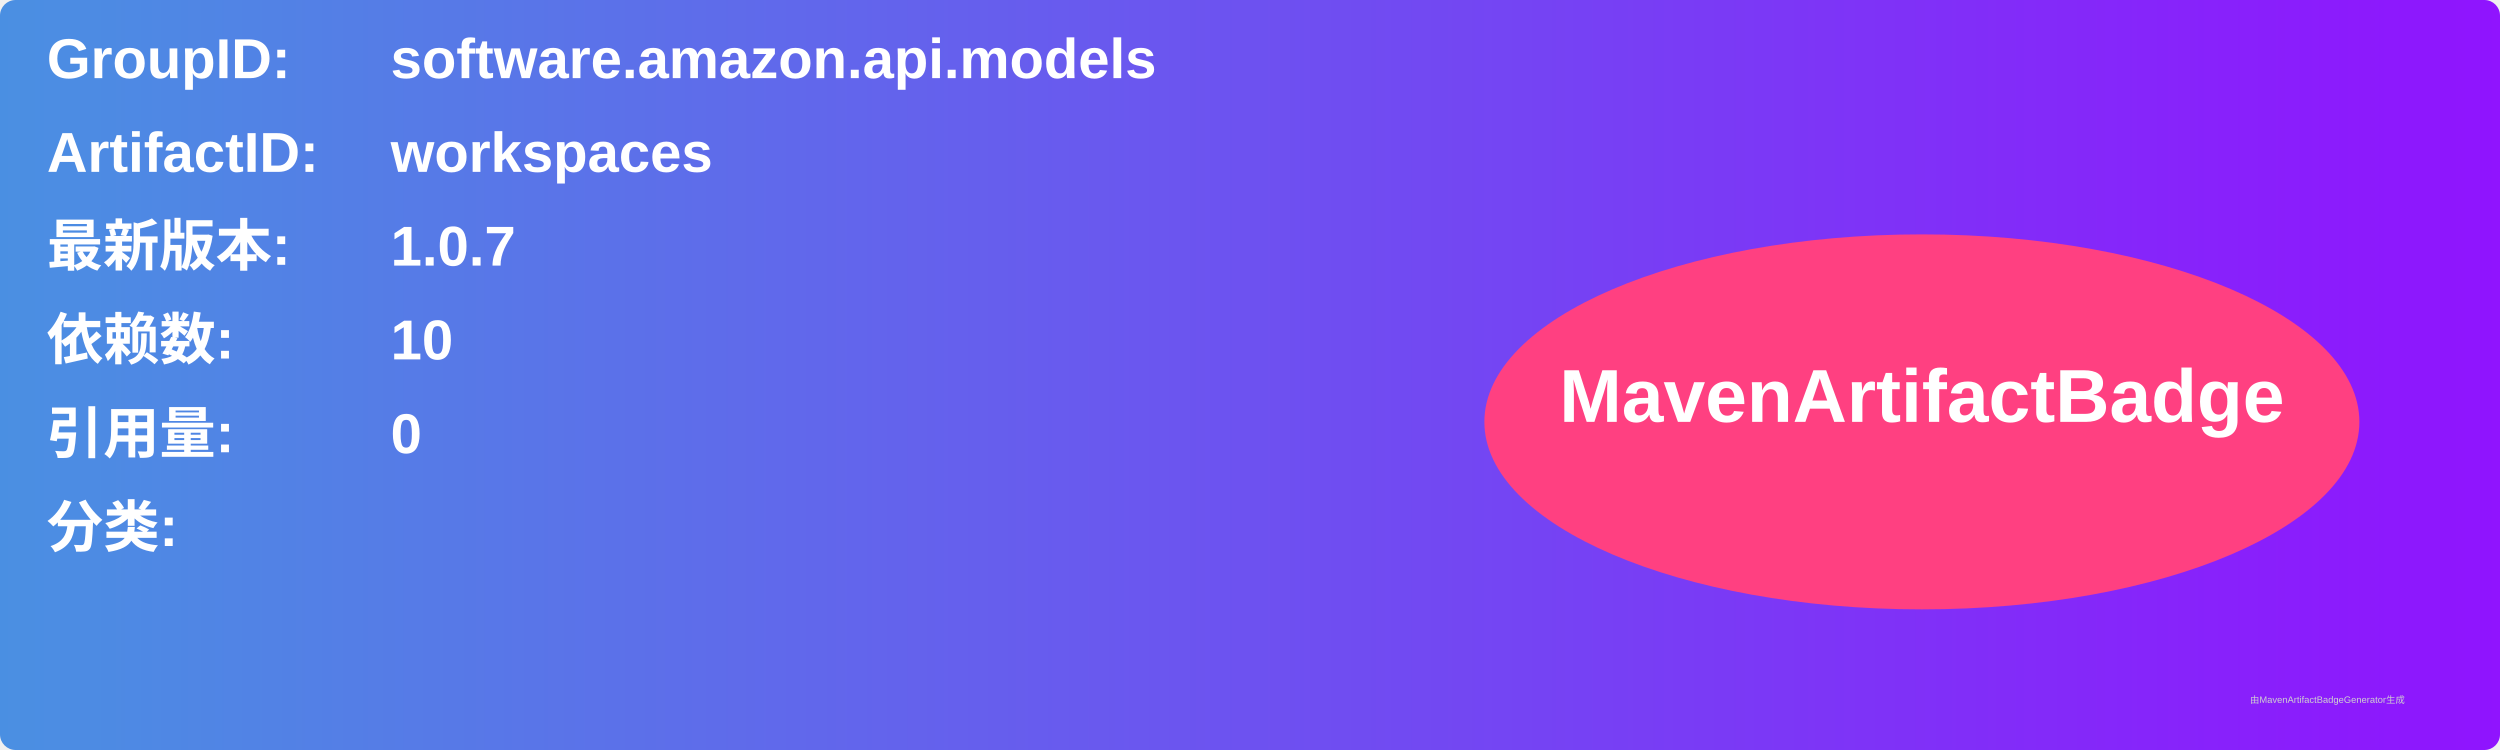
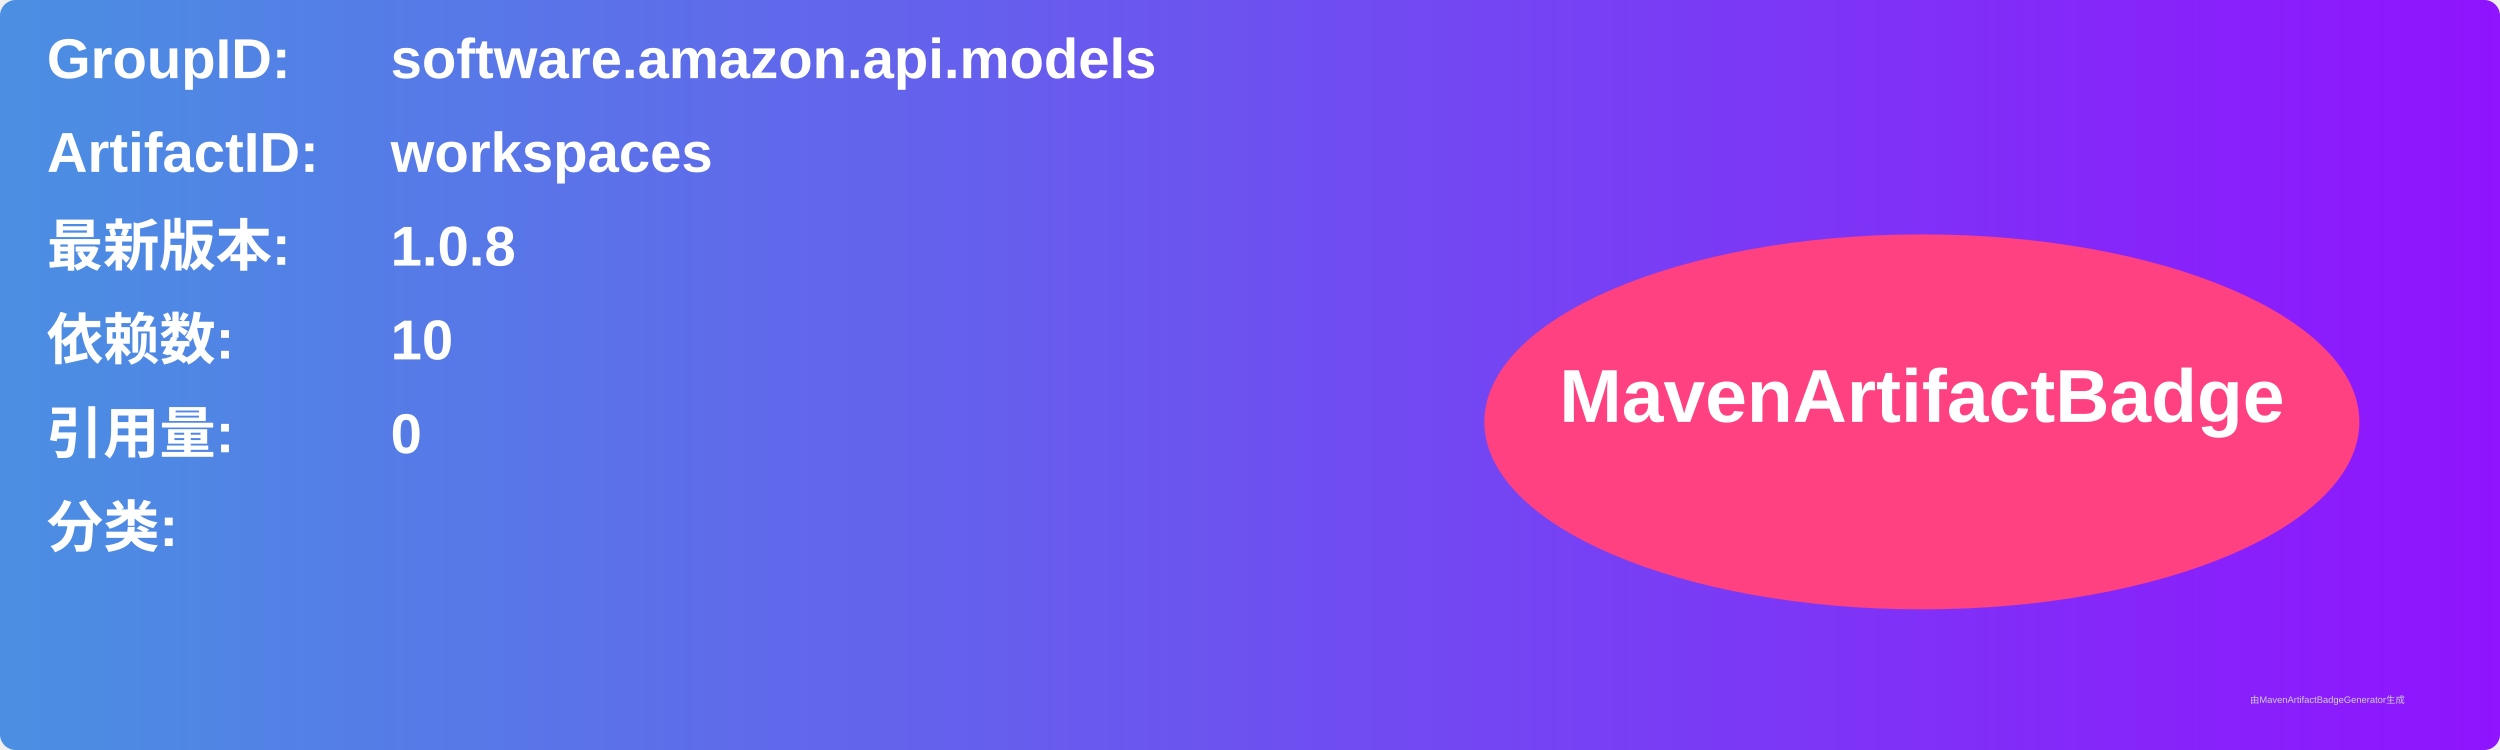
<svg xmlns="http://www.w3.org/2000/svg" width="800" height="240" viewBox="0 0 800 240">
  <linearGradient id="grad" x1="0%" y1="0%" x2="100%" y2="0%">
    <stop offset="0%" stop-color="#4a90e2" />
    <stop offset="100%" stop-color="#9013fe" />
  </linearGradient>
  <rect width="100%" height="100%" rx="5" ry="5" fill="url(#grad)" />
  <g transform="translate(15, 15)">
    <text x="0" y="10" font-family="Arial" font-size="18" fill="white" font-weight="bold" width="260">GroupID:</text>
    <text x="110" y="10" font-family="Arial" font-size="18" fill="white" font-weight="bold" width="460">software.amazon.api.models</text>
    <text x="0" y="40" font-family="Arial" font-size="18" fill="white" font-weight="bold" width="260">ArtifactID:</text>
    <text x="110" y="40" font-family="Arial" font-size="18" fill="white" font-weight="bold" width="460">workspaces</text>
    <text x="0" y="70" font-family="Arial" font-size="18" fill="white" font-weight="bold">最新版本:</text>
    <text x="110" y="70" font-family="Arial" font-size="18" fill="white" font-weight="bold">
-       <tspan font-weight="bold">1.0.7</tspan>
+       <tspan font-weight="bold">1.0.8</tspan>
    </text>
    <text x="0" y="100" font-family="Arial" font-size="18" fill="white" font-weight="bold">依赖数: </text>
    <text x="110" y="100" font-family="Arial" font-size="18" fill="white">
      <tspan font-weight="bold">10</tspan>
    </text>
    <text x="0" y="130" font-family="Arial" font-size="18" fill="white" font-weight="bold">引用量: </text>
    <text x="110" y="130" font-family="Arial" font-size="18" fill="white">
      <tspan font-weight="bold">0</tspan>
    </text>
    <text x="0" y="160" font-family="Arial" font-size="18" fill="white" font-weight="bold">分类:</text>
    <text x="10" y="190" font-family="Arial" font-size="10" fill="white">
      <tspan font-weight="bold" />
    </text>
    <ellipse cx="600" cy="120" rx="140" ry="60" fill="#ff4081" />
    <text x="600" y="120" text-anchor="middle" font-family="Arial" font-size="24" fill="white" font-weight="bold">MavenArtifactBadge</text>
  </g>
  <text x="720" y="225" font-family="Arial" font-size="3" fill="#d0d0d0">由MavenArtifactBadgeGenerator生成</text>
</svg>
